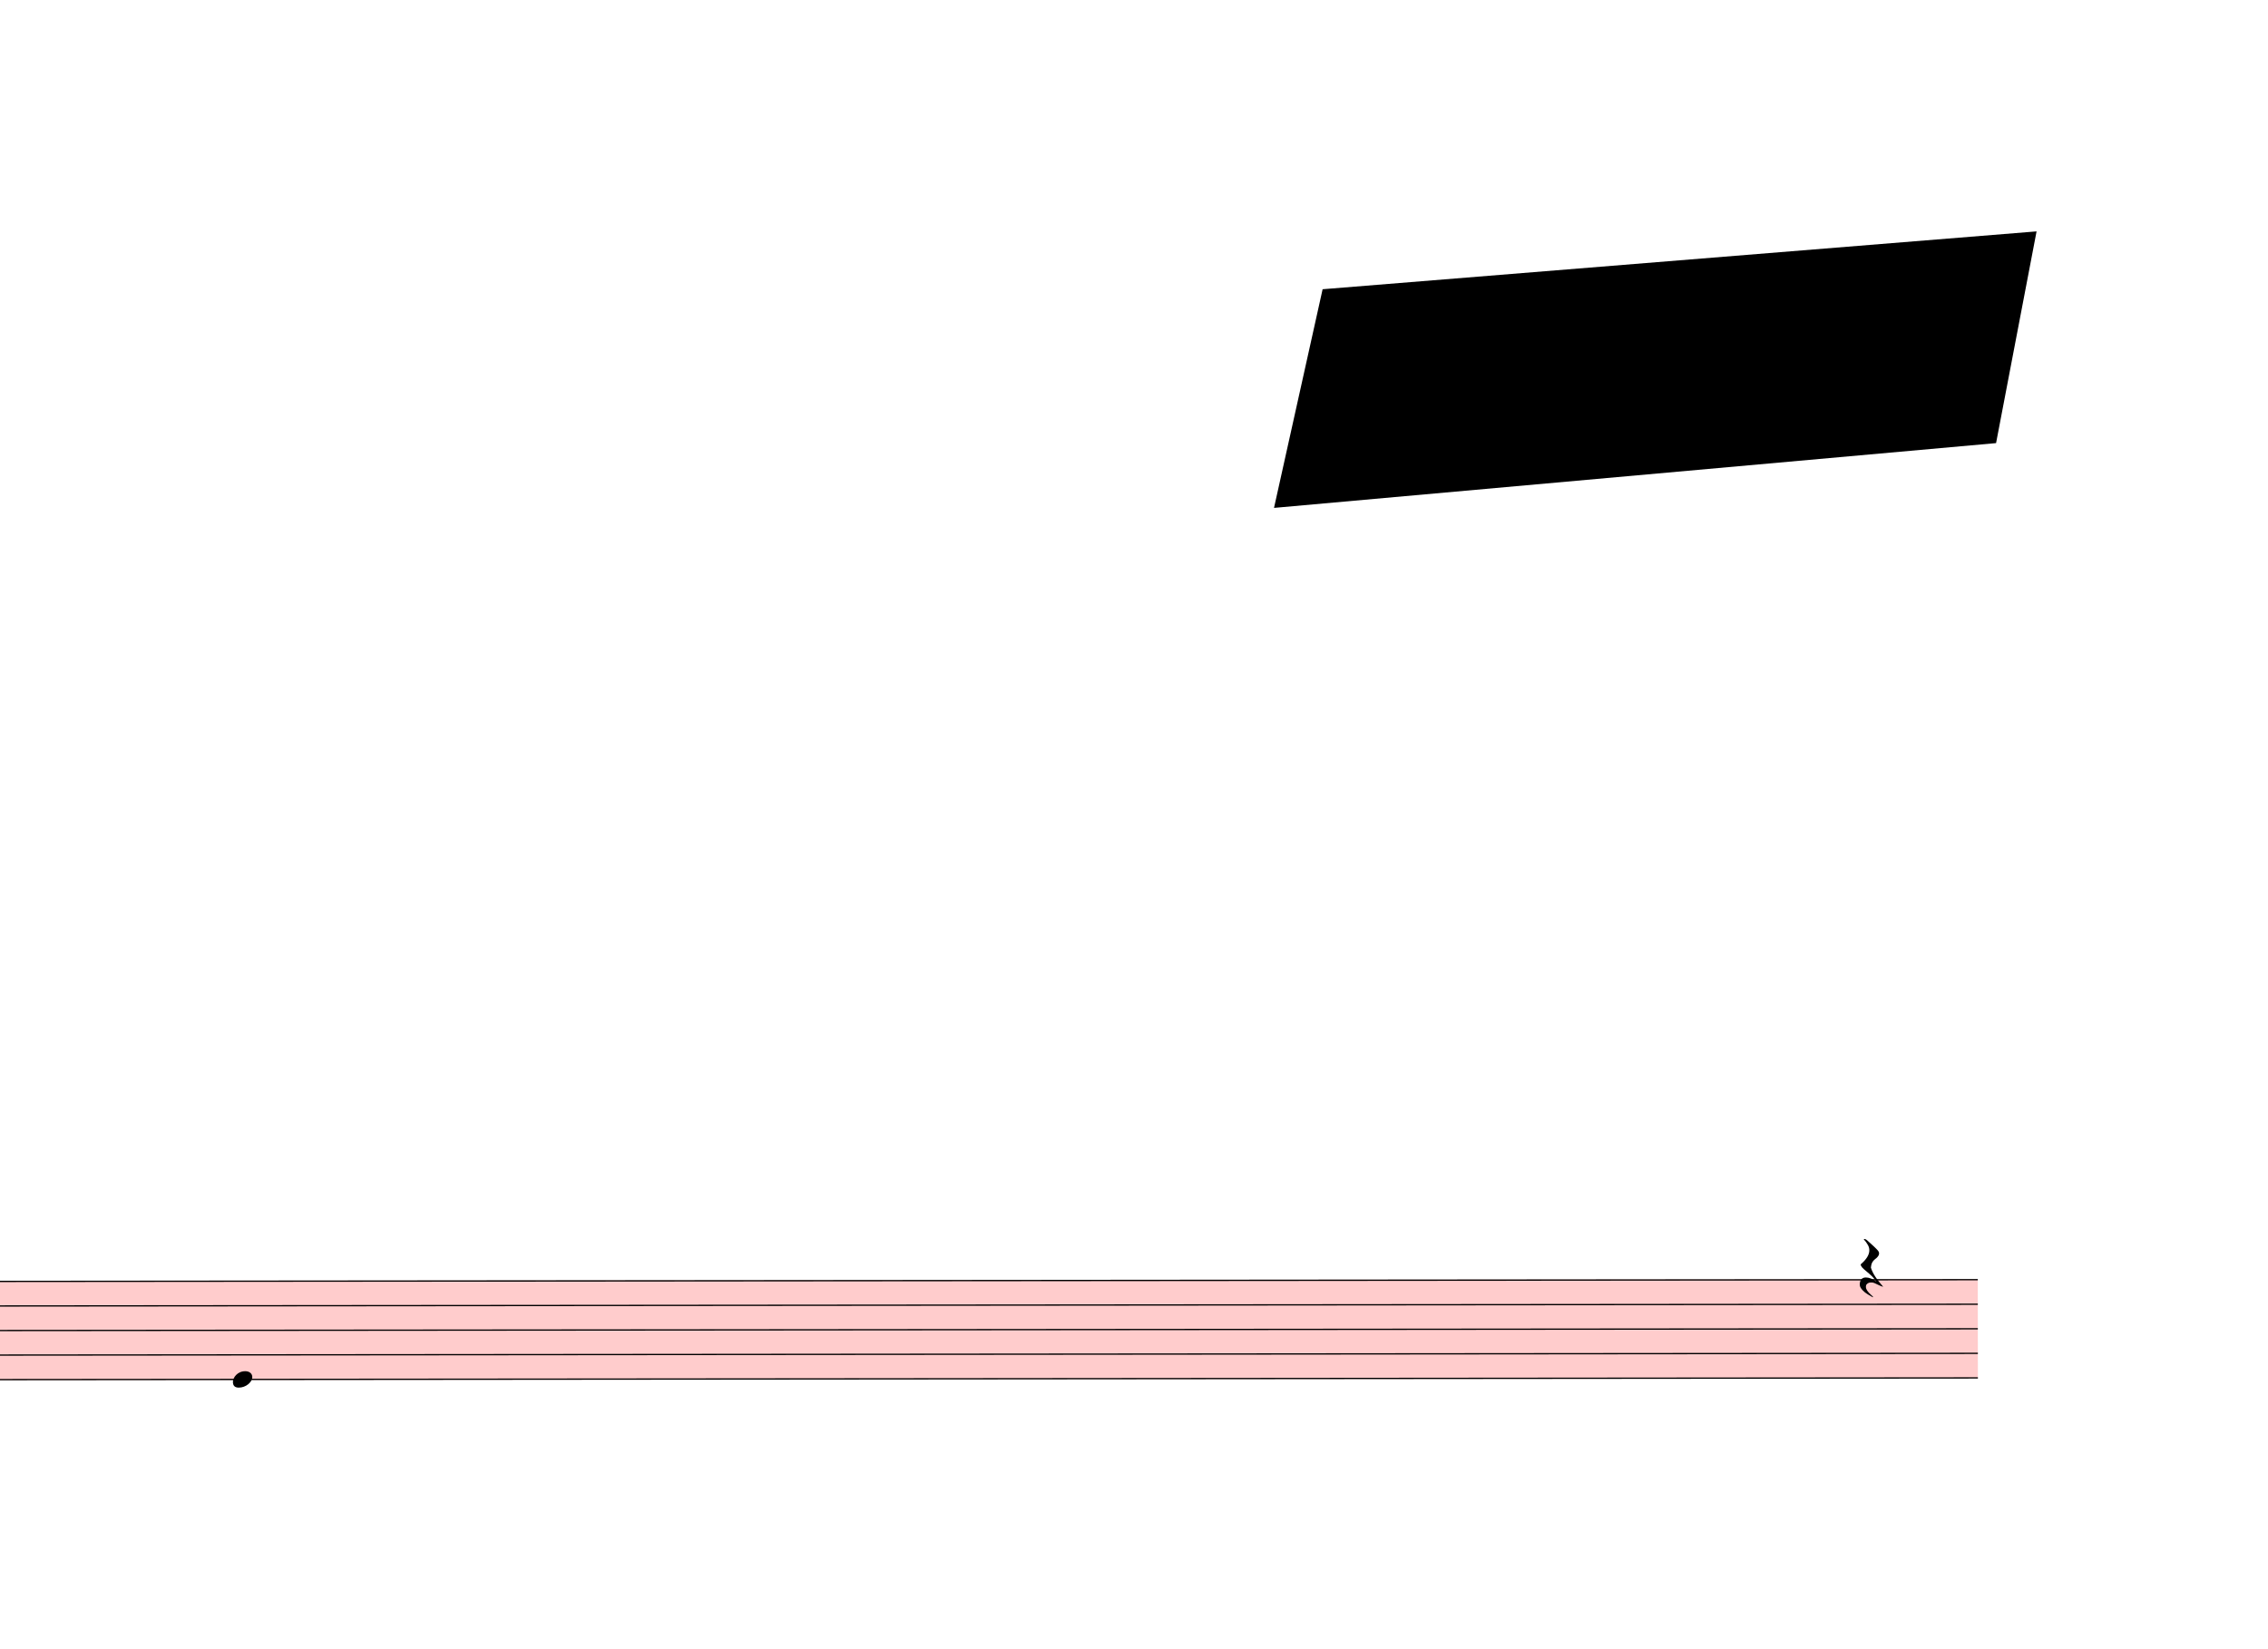
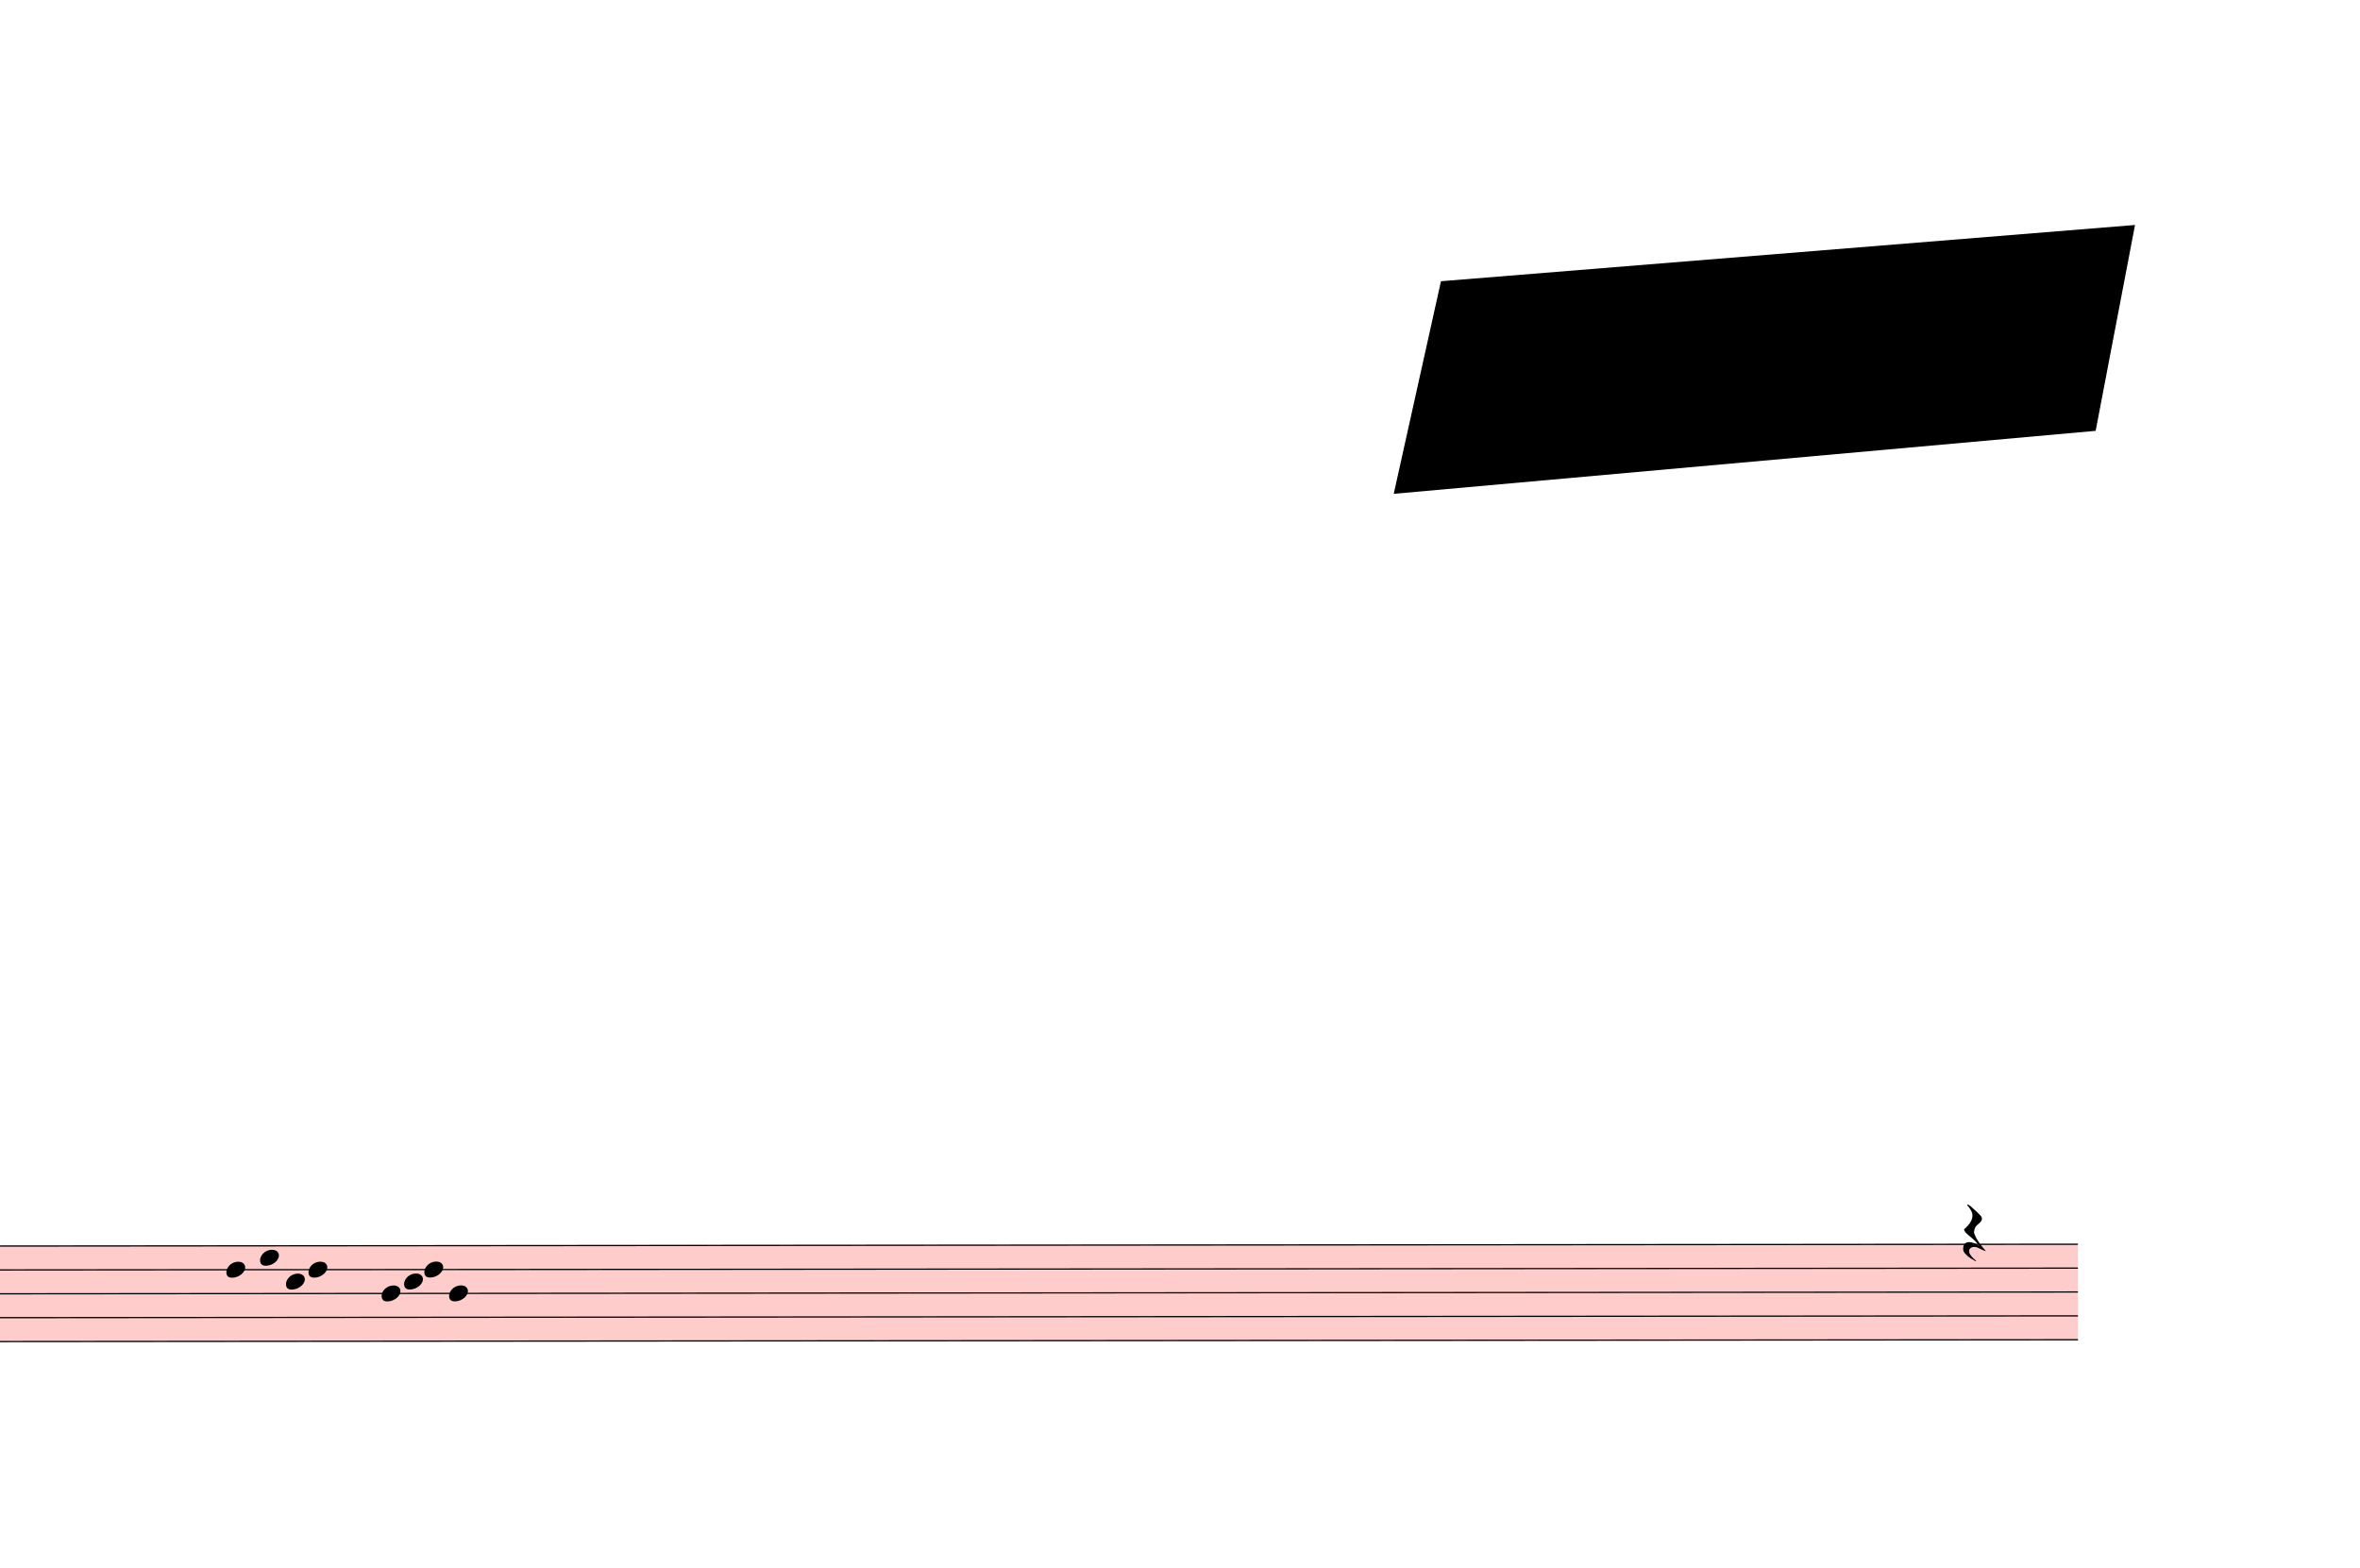
- <svg xmlns="http://www.w3.org/2000/svg" viewBox="9963 2466 17640 12827.5" version="1.1" overflow="visible">
+ <svg xmlns="http://www.w3.org/2000/svg" viewBox="8721 2466 18882 12541" version="1.1" overflow="visible">
  <defs>
    <style type="text/css">
    /* .staff * {
      fill: #000;
      stroke: #000;
    }

    .deletionBack {
      fill: #00000033;
    } */
  </style>
    <symbol id="sym_notehead_quarter" viewBox="0 0 1000 1000" overflow="inherit">
      <path transform="scale(1,-1)" d="M0 -39c0 68 73 172 200 172c66 0 114 -37 114 -95c0 -84 -106 -171 -218 -171c-64 0 -96 30 -96 94z" />
    </symbol>
    <symbol id="sym_rest_restQuarter" viewBox="0 0 1000 1000" overflow="inherit">
      <path transform="scale(1,-1)" d="M107 292c-13 24 -30 49 -52 71c-1 1 0 2 0 3l-2 2c3 3 4 4 6 4c12 0 26 -7 40 -20s44 -40 89 -81c26 -24 28 -29 46 -47c4 -4 8 -9 10 -14c6 -8 8 -16 8 -27c0 -19 -12 -40 -36 -61c-28 -23 -49 -38 -61 -73c-4 -11 -7 -27 -10 -50c13 -43 34 -83 59 -121 c31 -47 59 -79 101 -129c-8 0 -26 7 -54 20l-62 29l-21 6l-23 1c-25 0 -45 -10 -60 -30l-4 -14l-1 -12c0 -33 20 -56 39 -78c8 -9 17 -18 26 -26c17 -15 27 -24 28 -30l-3 -3c-11 5 -19 10 -25 15c-9 3 -37 21 -45 26c-24 14 -45 32 -63 51c-19 21 -37 44 -37 71 c0 63 27 95 80 95c41 0 86 -18 136 -52c-19 26 -37 48 -55 66c-23 23 -48 44 -73 65c-28 23 -47 40 -58 53s-17 26 -18 39c75 64 113 125 113 183c0 27 -7 48 -18 68z" />
    </symbol>
  </defs>
  <g class="rastrums">
    <g class="rastrum" data-id="rb96ecd10-605b-4fd9-a39b-4ef72adebfc1" style="transform: rotate(-0.05deg); transform-origin: 1953px 12438px;">
      <g class="rastrum bounding-box" data-id="bbox-rb96ecd10-605b-4fd9-a39b-4ef72adebfc1">
        <rect x="1953" y="12438" width="23382" height="774" fill="#ff000033" />
      </g>
      <path d="M1953 12443 L25335 12443" stroke-width="10" stroke="black" />
      <path d="M1953 12634 L25335 12634" stroke-width="10" stroke="black" />
      <path d="M1953 12825 L25335 12825" stroke-width="10" stroke="black" />
      <path d="M1953 13016 L25335 13016" stroke-width="10" stroke="black" />
      <path d="M1953 13207 L25335 13207" stroke-width="10" stroke="black" />
    </g>
  </g>
  <g class="draft" data-label="4" data-id="d05b38bc3-c996-4e10-9eda-bd6579ba4995">
    <g class="system" data-id="s24c5fe2d-76dd-4bb4-ba45-6cdf94e3ea0a">
      <g class="staff" data-n="1" data-rastrum="rb96ecd10-605b-4fd9-a39b-4ef72adebfc1" style="transform: rotate(-0.05deg); transform-origin: 1953px 12438px;">
+         <g class="note" data-id="ddf1ca401-4ad0-4b4b-ac04-3eb66e90c014" data-stem.dir="down">
+           <g class="notehead">
+             <use href="#sym_notehead_quarter" height="480px" width="480px" x="10521" y="12634" />
+           </g>
+           <g class="stem">
+             <path d="M10521 12634 L10521 13111.5" stroke-width="14" />
+           </g>
+         </g>
+         <g class="note" data-id="d8679aded-371b-45ee-ac4b-a74dbf02a757" data-stem.dir="down">
+           <g class="notehead">
+             <use href="#sym_notehead_quarter" height="480px" width="480px" x="10791" y="12538.5" />
+           </g>
+           <g class="stem">
+             <path d="M10791 12538.5 L10791 13016" stroke-width="14" />
+           </g>
+         </g>
+         <g class="note" data-id="d1f03a4ea-0cc1-4330-8902-5d511bf51a9d" data-stem.dir="down">
+           <g class="notehead">
+             <use href="#sym_notehead_quarter" height="480px" width="480px" x="10998" y="12729.5" />
+           </g>
+           <g class="stem">
+             <path d="M10998 12729.5 L10998 13016" stroke-width="14" />
+           </g>
+         </g>
+         <g class="note" data-id="d6ab4e498-3109-4fa7-a607-489f2a970bba" data-stem.dir="down">
+           <g class="notehead">
+             <use href="#sym_notehead_quarter" height="480px" width="480px" x="11178" y="12634" />
+           </g>
+           <g class="stem">
+             <path d="M11178 12634 L11178 13111.5" stroke-width="14" />
+           </g>
+         </g>
        <g class="note" data-id="da86b7fa4-646f-47c0-94a4-c4e3f0a83167" data-stem.dir="down">
          <g class="notehead">
-             <use href="#sym_notehead_quarter" height="480px" width="480px" x="11763" y="13207" />
+             <use href="#sym_notehead_quarter" height="480px" width="480px" x="11763" y="12825" />
          </g>
          <g class="stem">
-             <path d="M11763 13207 L11763 13493.5" stroke-width="14" />
+             <path d="M11763 12825 L11763 13111.5" stroke-width="14" />
+           </g>
+         </g>
+         <g class="note" data-id="d8b0e3277-404f-4c15-b27d-a902e34b5999" data-stem.dir="down">
+           <g class="notehead">
+             <use href="#sym_notehead_quarter" height="480px" width="480px" x="11943" y="12729.5" />
+           </g>
+           <g class="stem">
+             <path d="M11943 12729.5 L11943 13016" stroke-width="14" />
+           </g>
+         </g>
+         <g class="note" data-id="df8742d6a-500f-4b45-a529-ea550e78da33" data-stem.dir="down">
+           <g class="notehead">
+             <use href="#sym_notehead_quarter" height="480px" width="480px" x="12105" y="12634" />
+           </g>
+           <g class="stem">
+             <path d="M12105 12634 L12105 12920.5" stroke-width="14" />
+           </g>
+         </g>
+         <g class="note" data-id="d0f8259a4-ea9f-445f-a60c-d1932486da5c" data-stem.dir="down">
+           <g class="notehead">
+             <use href="#sym_notehead_quarter" height="480px" width="480px" x="12303" y="12825" />
+           </g>
+           <g class="stem">
+             <path d="M12303 12825 L12303 13207" stroke-width="14" />
          </g>
        </g>
        <g class="rest" data-id="db93b3a47-474e-4592-83b6-7817e945026d">
          <use href="#sym_rest_restQuarter" height="597px" width="597px" x="24417" y="12347.5" />
        </g>
      </g>
    </g>
    <g class="deletions">
      <g data-id="x0cbde2fe-216e-45b8-8af0-7b39f145319c" data-class="del" class="del">
        <path data-id="x0cbde2fe-216e-45b8-8af0-7b39f145319c" d="M20250.0,4716.0 L25803.0,4266.0 L25488.0,5913.0 L19872.0,6417.0 Z" class="deletionBack" />
        <path d="M20250.0,4716.0 L25488.0,5913.0" stroke-width="9" class="deletionLine" />
        <path d="M25803.0,4266.0 L19872.0,6417.0" stroke-width="9" class="deletionLine" />
      </g>
    </g>
  </g>
</svg>
